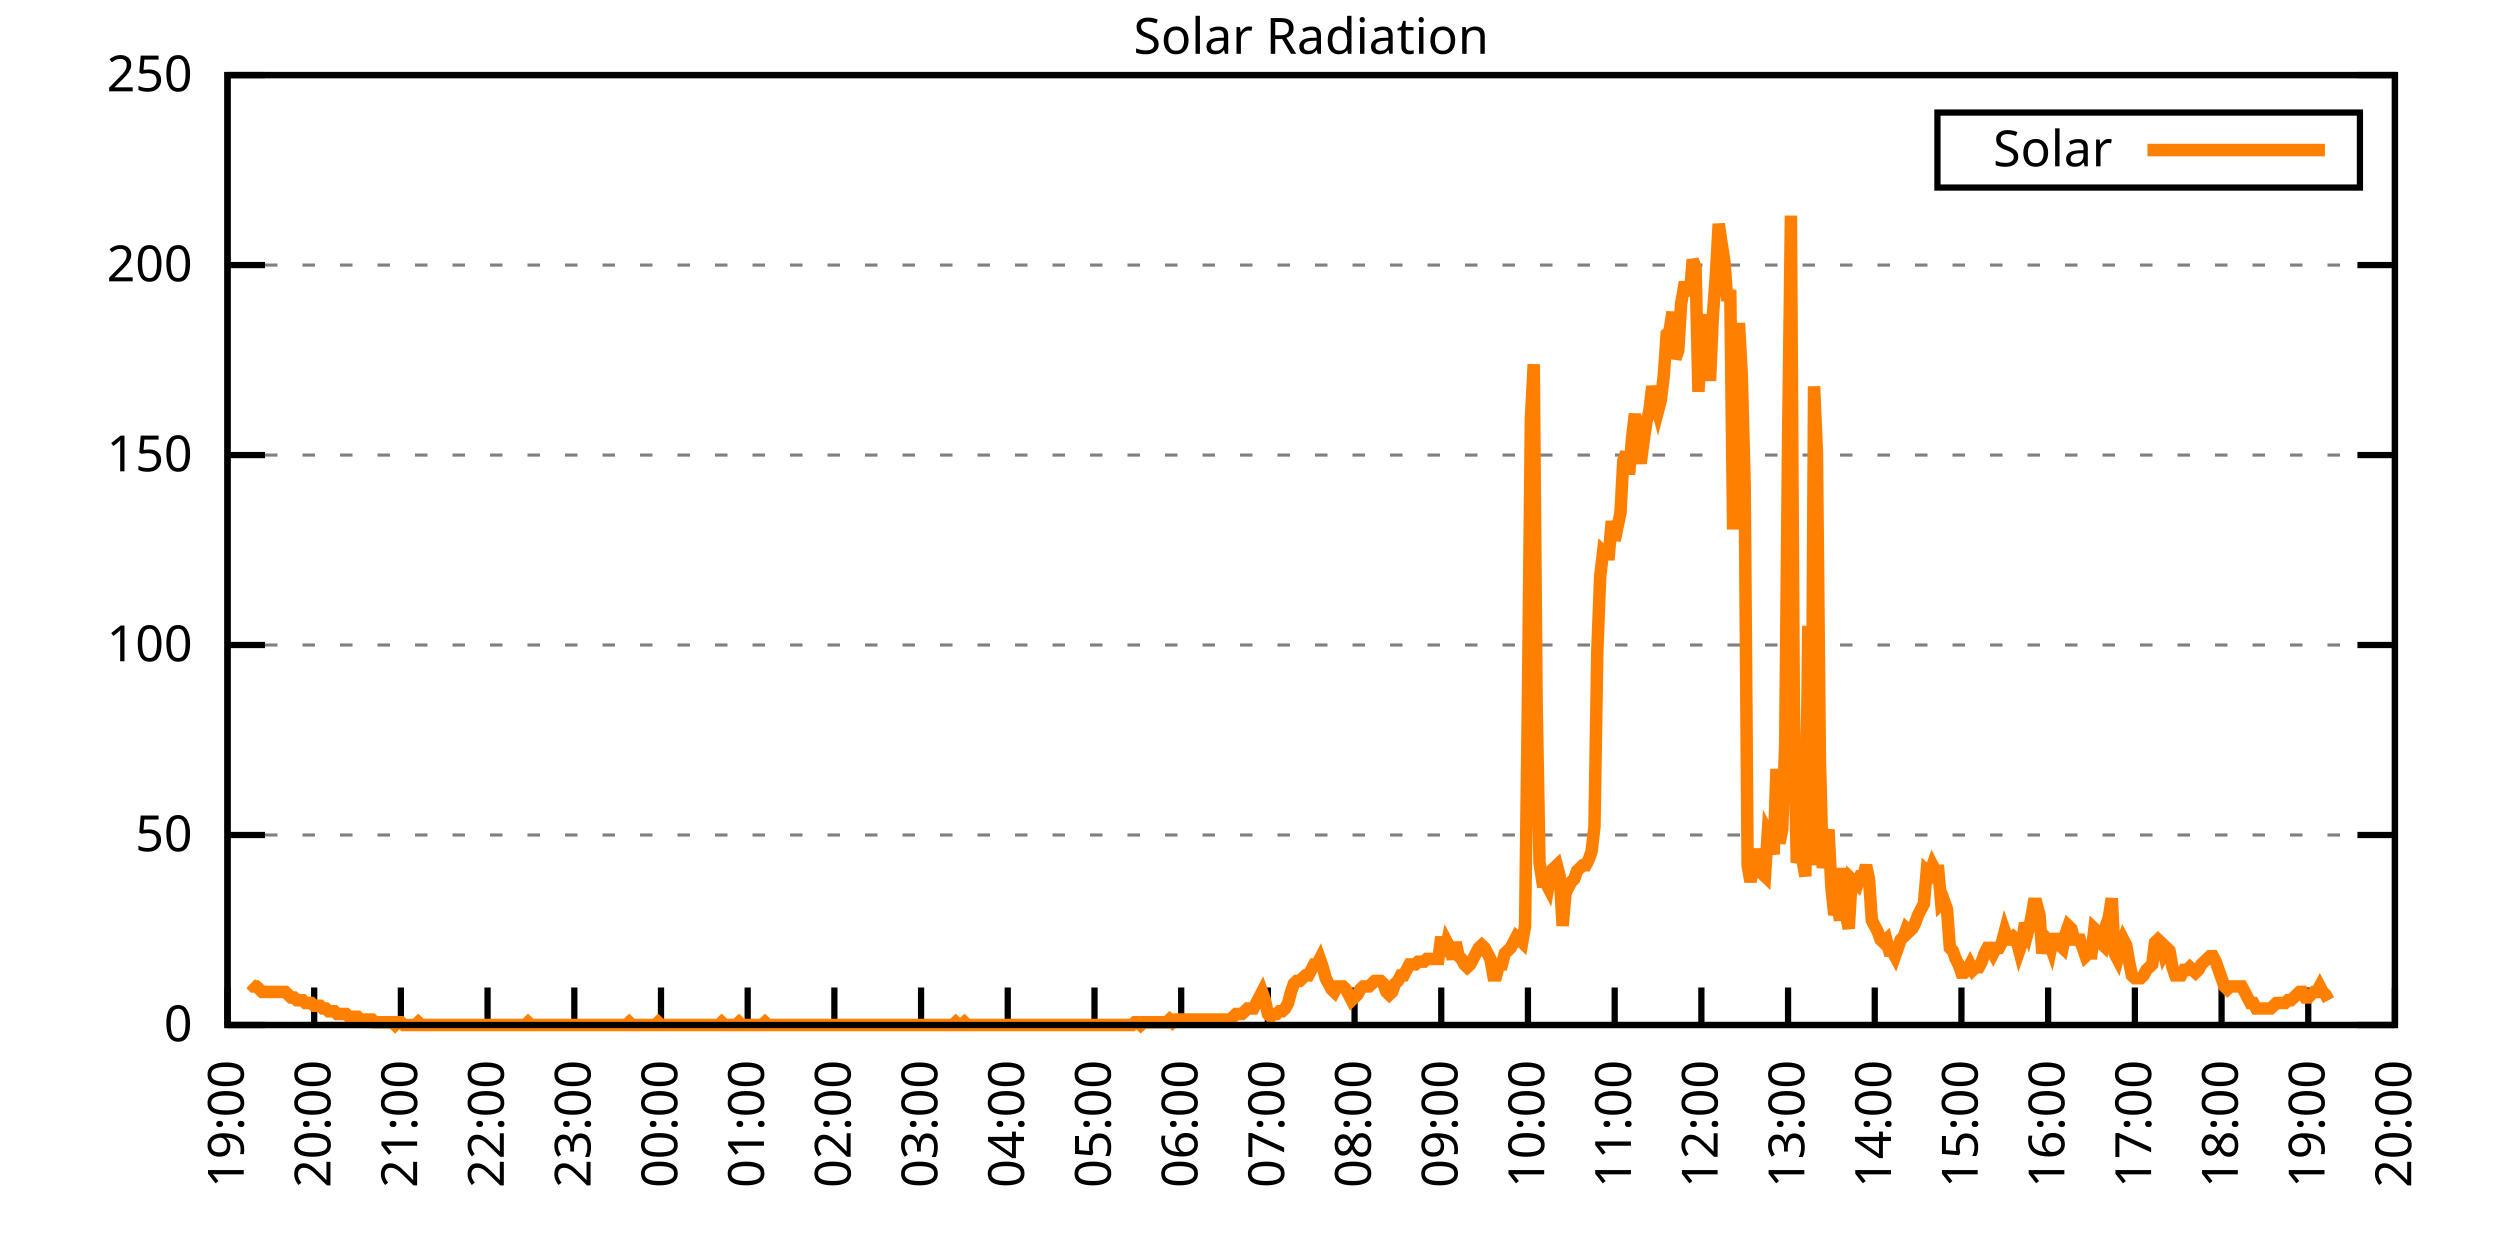
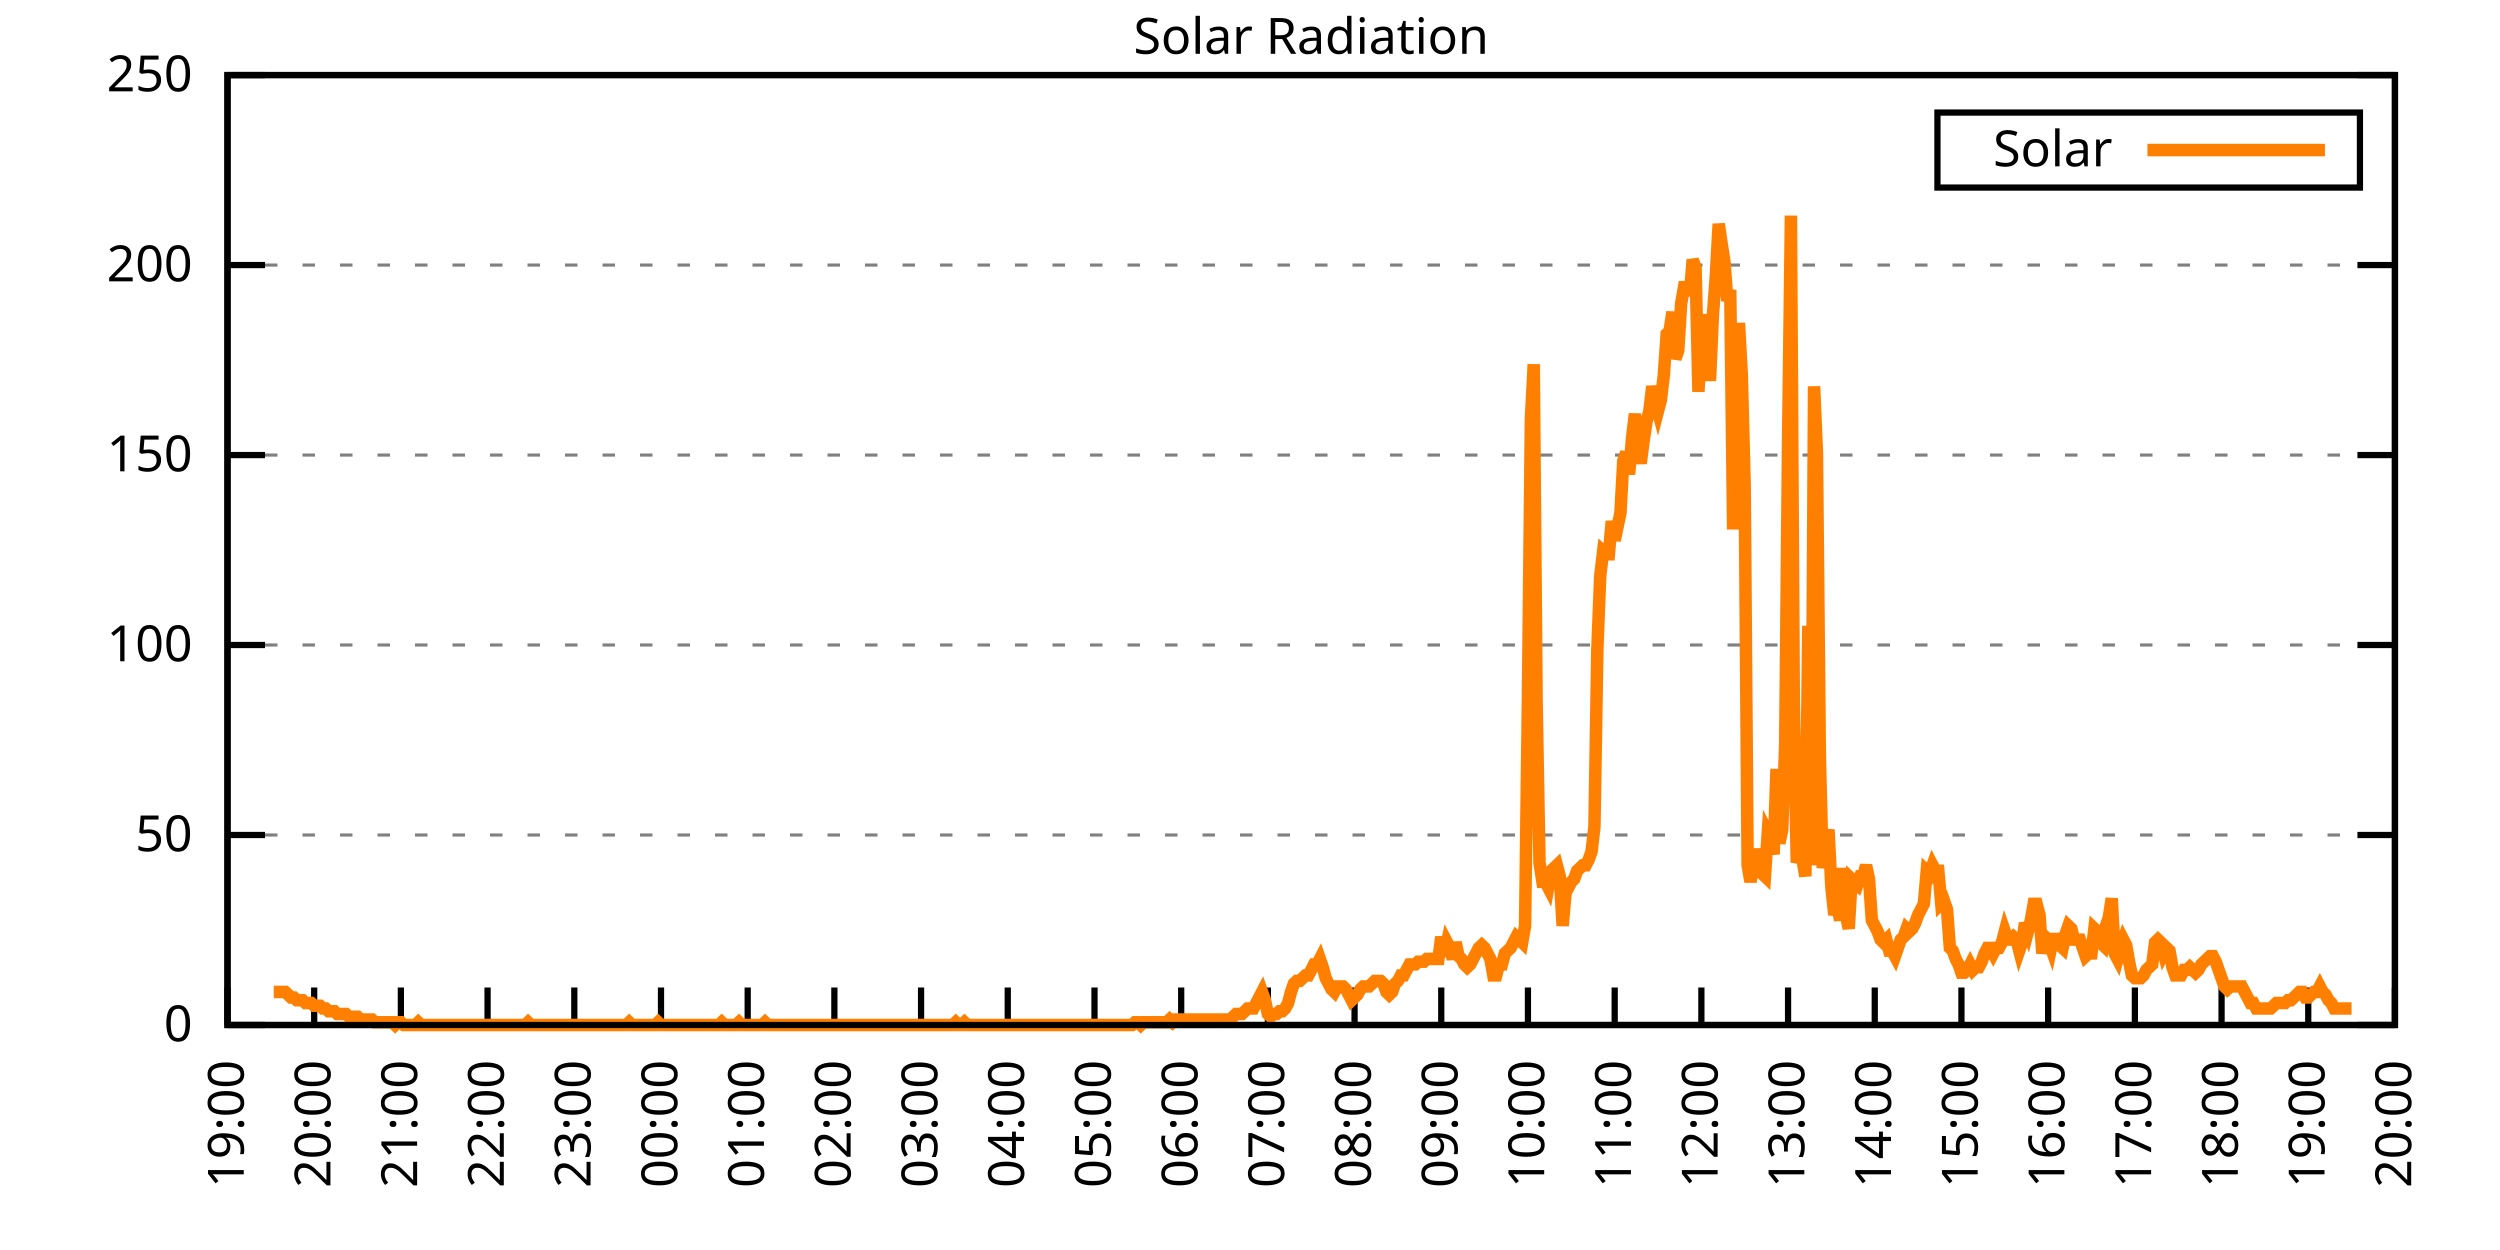
<svg xmlns="http://www.w3.org/2000/svg" xmlns:xlink="http://www.w3.org/1999/xlink" width="400" height="200" viewBox="0 0 400 200">
  <g id="gnuplot_canvas">
    <rect x="0" y="0" width="400" height="200" fill="none" />
    <defs>
      <circle id="gpDot" r="0.5" stroke-width="0.5" stroke="currentColor" />
      <path id="gpPt0" stroke-width="0.333" stroke="currentColor" d="M-1,0 h2 M0,-1 v2" />
      <path id="gpPt1" stroke-width="0.333" stroke="currentColor" d="M-1,-1 L1,1 M1,-1 L-1,1" />
      <path id="gpPt2" stroke-width="0.333" stroke="currentColor" d="M-1,0 L1,0 M0,-1 L0,1 M-1,-1 L1,1 M-1,1 L1,-1" />
      <rect id="gpPt3" stroke-width="0.333" stroke="currentColor" x="-1" y="-1" width="2" height="2" />
      <rect id="gpPt4" stroke-width="0.333" stroke="currentColor" fill="currentColor" x="-1" y="-1" width="2" height="2" />
      <circle id="gpPt5" stroke-width="0.333" stroke="currentColor" cx="0" cy="0" r="1" />
      <use xlink:href="#gpPt5" id="gpPt6" fill="currentColor" stroke="none" />
      <path id="gpPt7" stroke-width="0.333" stroke="currentColor" d="M0,-1.33 L-1.33,0.67 L1.33,0.67 z" />
      <use xlink:href="#gpPt7" id="gpPt8" fill="currentColor" stroke="none" />
      <use xlink:href="#gpPt7" id="gpPt9" stroke="currentColor" transform="rotate(180)" />
      <use xlink:href="#gpPt9" id="gpPt10" fill="currentColor" stroke="none" />
      <use xlink:href="#gpPt3" id="gpPt11" stroke="currentColor" transform="rotate(45)" />
      <use xlink:href="#gpPt11" id="gpPt12" fill="currentColor" stroke="none" />
      <path id="gpPt13" stroke-width="0.333" stroke="currentColor" d="M0,1.330 L1.265,0.411 L0.782,-1.067 L-0.782,-1.076 L-1.265,0.411 z" />
      <use xlink:href="#gpPt13" id="gpPt14" fill="currentColor" stroke="none" />
      <filter id="textbox" filterUnits="objectBoundingBox" x="0" y="0" height="1" width="1">
        <feFlood flood-color="white" flood-opacity="1" result="bgnd" />
        <feComposite in="SourceGraphic" in2="bgnd" operator="atop" />
      </filter>
      <filter id="greybox" filterUnits="objectBoundingBox" x="0" y="0" height="1" width="1">
        <feFlood flood-color="lightgrey" flood-opacity="1" result="grey" />
        <feComposite in="SourceGraphic" in2="grey" operator="atop" />
      </filter>
    </defs>
    <g fill="none" color="white" stroke="currentColor" stroke-width="1.00" stroke-linecap="butt" stroke-linejoin="miter">
</g>
    <g fill="none" color="black" stroke="currentColor" stroke-width="1.00" stroke-linecap="butt" stroke-linejoin="miter">
      <g stroke="none" shape-rendering="crispEdges">
        <polygon fill="rgb(255, 255, 255)" points="36.40,164.00 383.18,164.00 383.18,12.02 36.40,12.02 " />
      </g>
    </g>
    <g fill="none" color="black" stroke="currentColor" stroke-width="1.00" stroke-linecap="butt" stroke-linejoin="miter">
</g>
    <g fill="none" color="black" stroke="black" stroke-width="0.50" stroke-linecap="butt" stroke-linejoin="miter">
</g>
    <g fill="none" color="gray" stroke="currentColor" stroke-width="0.50" stroke-linecap="butt" stroke-linejoin="miter">
      <path stroke="gray" stroke-dasharray="2,4" class="gridline" d="M36.40,164.00 L383.19,164.00  " />
    </g>
    <g fill="none" color="gray" stroke="gray" stroke-width="1.00" stroke-linecap="butt" stroke-linejoin="miter">
</g>
    <g fill="none" color="black" stroke="currentColor" stroke-width="1.00" stroke-linecap="butt" stroke-linejoin="miter">
      <path stroke="black" d="M36.40,164.00 L42.40,164.00 M383.19,164.00 L377.19,164.00  " />
      <g transform="translate(30.80,166.60)" stroke="none" fill="black" font-family="Sans" font-size="8.00" text-anchor="end">
        <text>
          <tspan font-family="Sans"> 0</tspan>
        </text>
      </g>
    </g>
    <g fill="none" color="black" stroke="currentColor" stroke-width="1.00" stroke-linecap="butt" stroke-linejoin="miter">
</g>
    <g fill="none" color="black" stroke="black" stroke-width="0.50" stroke-linecap="butt" stroke-linejoin="miter">
</g>
    <g fill="none" color="gray" stroke="currentColor" stroke-width="0.50" stroke-linecap="butt" stroke-linejoin="miter">
      <path stroke="gray" stroke-dasharray="2,4" class="gridline" d="M36.40,133.60 L383.19,133.60  " />
    </g>
    <g fill="none" color="gray" stroke="gray" stroke-width="1.00" stroke-linecap="butt" stroke-linejoin="miter">
</g>
    <g fill="none" color="black" stroke="currentColor" stroke-width="1.00" stroke-linecap="butt" stroke-linejoin="miter">
      <path stroke="black" d="M36.40,133.60 L42.40,133.60 M383.19,133.60 L377.19,133.60  " />
      <g transform="translate(30.80,136.20)" stroke="none" fill="black" font-family="Sans" font-size="8.00" text-anchor="end">
        <text>
          <tspan font-family="Sans"> 50</tspan>
        </text>
      </g>
    </g>
    <g fill="none" color="black" stroke="currentColor" stroke-width="1.00" stroke-linecap="butt" stroke-linejoin="miter">
</g>
    <g fill="none" color="black" stroke="black" stroke-width="0.50" stroke-linecap="butt" stroke-linejoin="miter">
</g>
    <g fill="none" color="gray" stroke="currentColor" stroke-width="0.50" stroke-linecap="butt" stroke-linejoin="miter">
      <path stroke="gray" stroke-dasharray="2,4" class="gridline" d="M36.40,103.20 L383.19,103.20  " />
    </g>
    <g fill="none" color="gray" stroke="gray" stroke-width="1.00" stroke-linecap="butt" stroke-linejoin="miter">
</g>
    <g fill="none" color="black" stroke="currentColor" stroke-width="1.00" stroke-linecap="butt" stroke-linejoin="miter">
      <path stroke="black" d="M36.40,103.20 L42.40,103.20 M383.19,103.20 L377.19,103.20  " />
      <g transform="translate(30.80,105.80)" stroke="none" fill="black" font-family="Sans" font-size="8.00" text-anchor="end">
        <text>
          <tspan font-family="Sans"> 100</tspan>
        </text>
      </g>
    </g>
    <g fill="none" color="black" stroke="currentColor" stroke-width="1.00" stroke-linecap="butt" stroke-linejoin="miter">
</g>
    <g fill="none" color="black" stroke="black" stroke-width="0.50" stroke-linecap="butt" stroke-linejoin="miter">
</g>
    <g fill="none" color="gray" stroke="currentColor" stroke-width="0.50" stroke-linecap="butt" stroke-linejoin="miter">
      <path stroke="gray" stroke-dasharray="2,4" class="gridline" d="M36.40,72.81 L383.19,72.81  " />
    </g>
    <g fill="none" color="gray" stroke="gray" stroke-width="1.00" stroke-linecap="butt" stroke-linejoin="miter">
</g>
    <g fill="none" color="black" stroke="currentColor" stroke-width="1.00" stroke-linecap="butt" stroke-linejoin="miter">
      <path stroke="black" d="M36.40,72.81 L42.40,72.81 M383.19,72.81 L377.19,72.81  " />
      <g transform="translate(30.80,75.41)" stroke="none" fill="black" font-family="Sans" font-size="8.00" text-anchor="end">
        <text>
          <tspan font-family="Sans"> 150</tspan>
        </text>
      </g>
    </g>
    <g fill="none" color="black" stroke="currentColor" stroke-width="1.00" stroke-linecap="butt" stroke-linejoin="miter">
</g>
    <g fill="none" color="black" stroke="black" stroke-width="0.50" stroke-linecap="butt" stroke-linejoin="miter">
</g>
    <g fill="none" color="gray" stroke="currentColor" stroke-width="0.50" stroke-linecap="butt" stroke-linejoin="miter">
      <path stroke="gray" stroke-dasharray="2,4" class="gridline" d="M36.40,42.41 L383.19,42.41  " />
    </g>
    <g fill="none" color="gray" stroke="gray" stroke-width="1.00" stroke-linecap="butt" stroke-linejoin="miter">
</g>
    <g fill="none" color="black" stroke="currentColor" stroke-width="1.00" stroke-linecap="butt" stroke-linejoin="miter">
      <path stroke="black" d="M36.40,42.41 L42.40,42.41 M383.19,42.41 L377.19,42.41  " />
      <g transform="translate(30.80,45.01)" stroke="none" fill="black" font-family="Sans" font-size="8.00" text-anchor="end">
        <text>
          <tspan font-family="Sans"> 200</tspan>
        </text>
      </g>
    </g>
    <g fill="none" color="black" stroke="currentColor" stroke-width="1.00" stroke-linecap="butt" stroke-linejoin="miter">
</g>
    <g fill="none" color="black" stroke="black" stroke-width="0.50" stroke-linecap="butt" stroke-linejoin="miter">
</g>
    <g fill="none" color="gray" stroke="currentColor" stroke-width="0.50" stroke-linecap="butt" stroke-linejoin="miter">
      <path stroke="gray" stroke-dasharray="2,4" class="gridline" d="M36.40,12.01 L383.19,12.01  " />
    </g>
    <g fill="none" color="gray" stroke="gray" stroke-width="1.00" stroke-linecap="butt" stroke-linejoin="miter">
</g>
    <g fill="none" color="black" stroke="currentColor" stroke-width="1.00" stroke-linecap="butt" stroke-linejoin="miter">
      <path stroke="black" d="M36.40,12.01 L42.40,12.01 M383.19,12.01 L377.19,12.01  " />
      <g transform="translate(30.80,14.61)" stroke="none" fill="black" font-family="Sans" font-size="8.00" text-anchor="end">
        <text>
          <tspan font-family="Sans"> 250</tspan>
        </text>
      </g>
    </g>
    <g fill="none" color="black" stroke="currentColor" stroke-width="1.00" stroke-linecap="butt" stroke-linejoin="miter">
      <path stroke="black" d="M36.40,164.00 L36.40,158.00  " />
      <g transform="translate(39.00,169.60) rotate(270.00)" stroke="none" fill="black" font-family="Sans" font-size="8.00" text-anchor="end">
        <text>
          <tspan font-family="Sans">19:00</tspan>
        </text>
      </g>
    </g>
    <g fill="none" color="black" stroke="currentColor" stroke-width="1.00" stroke-linecap="butt" stroke-linejoin="miter">
      <path stroke="black" d="M50.27,164.00 L50.27,158.00  " />
      <g transform="translate(52.87,169.60) rotate(270.00)" stroke="none" fill="black" font-family="Sans" font-size="8.00" text-anchor="end">
        <text>
          <tspan font-family="Sans">20:00</tspan>
        </text>
      </g>
    </g>
    <g fill="none" color="black" stroke="currentColor" stroke-width="1.00" stroke-linecap="butt" stroke-linejoin="miter">
      <path stroke="black" d="M64.14,164.00 L64.14,158.00  " />
      <g transform="translate(66.74,169.60) rotate(270.00)" stroke="none" fill="black" font-family="Sans" font-size="8.00" text-anchor="end">
        <text>
          <tspan font-family="Sans">21:00</tspan>
        </text>
      </g>
    </g>
    <g fill="none" color="black" stroke="currentColor" stroke-width="1.00" stroke-linecap="butt" stroke-linejoin="miter">
      <path stroke="black" d="M78.01,164.00 L78.01,158.00  " />
      <g transform="translate(80.61,169.60) rotate(270.00)" stroke="none" fill="black" font-family="Sans" font-size="8.00" text-anchor="end">
        <text>
          <tspan font-family="Sans">22:00</tspan>
        </text>
      </g>
    </g>
    <g fill="none" color="black" stroke="currentColor" stroke-width="1.00" stroke-linecap="butt" stroke-linejoin="miter">
      <path stroke="black" d="M91.89,164.00 L91.89,158.00  " />
      <g transform="translate(94.49,169.60) rotate(270.00)" stroke="none" fill="black" font-family="Sans" font-size="8.00" text-anchor="end">
        <text>
          <tspan font-family="Sans">23:00</tspan>
        </text>
      </g>
    </g>
    <g fill="none" color="black" stroke="currentColor" stroke-width="1.00" stroke-linecap="butt" stroke-linejoin="miter">
      <path stroke="black" d="M105.76,164.00 L105.76,158.00  " />
      <g transform="translate(108.36,169.60) rotate(270.00)" stroke="none" fill="black" font-family="Sans" font-size="8.00" text-anchor="end">
        <text>
          <tspan font-family="Sans">00:00</tspan>
        </text>
      </g>
    </g>
    <g fill="none" color="black" stroke="currentColor" stroke-width="1.00" stroke-linecap="butt" stroke-linejoin="miter">
      <path stroke="black" d="M119.63,164.00 L119.63,158.00  " />
      <g transform="translate(122.23,169.60) rotate(270.00)" stroke="none" fill="black" font-family="Sans" font-size="8.00" text-anchor="end">
        <text>
          <tspan font-family="Sans">01:00</tspan>
        </text>
      </g>
    </g>
    <g fill="none" color="black" stroke="currentColor" stroke-width="1.00" stroke-linecap="butt" stroke-linejoin="miter">
      <path stroke="black" d="M133.50,164.00 L133.50,158.00  " />
      <g transform="translate(136.10,169.60) rotate(270.00)" stroke="none" fill="black" font-family="Sans" font-size="8.00" text-anchor="end">
        <text>
          <tspan font-family="Sans">02:00</tspan>
        </text>
      </g>
    </g>
    <g fill="none" color="black" stroke="currentColor" stroke-width="1.00" stroke-linecap="butt" stroke-linejoin="miter">
      <path stroke="black" d="M147.37,164.00 L147.37,158.00  " />
      <g transform="translate(149.97,169.60) rotate(270.00)" stroke="none" fill="black" font-family="Sans" font-size="8.00" text-anchor="end">
        <text>
          <tspan font-family="Sans">03:00</tspan>
        </text>
      </g>
    </g>
    <g fill="none" color="black" stroke="currentColor" stroke-width="1.00" stroke-linecap="butt" stroke-linejoin="miter">
      <path stroke="black" d="M161.24,164.00 L161.24,158.00  " />
      <g transform="translate(163.84,169.60) rotate(270.00)" stroke="none" fill="black" font-family="Sans" font-size="8.00" text-anchor="end">
        <text>
          <tspan font-family="Sans">04:00</tspan>
        </text>
      </g>
    </g>
    <g fill="none" color="black" stroke="currentColor" stroke-width="1.00" stroke-linecap="butt" stroke-linejoin="miter">
      <path stroke="black" d="M175.12,164.00 L175.12,158.00  " />
      <g transform="translate(177.72,169.60) rotate(270.00)" stroke="none" fill="black" font-family="Sans" font-size="8.00" text-anchor="end">
        <text>
          <tspan font-family="Sans">05:00</tspan>
        </text>
      </g>
    </g>
    <g fill="none" color="black" stroke="currentColor" stroke-width="1.00" stroke-linecap="butt" stroke-linejoin="miter">
      <path stroke="black" d="M188.99,164.00 L188.99,158.00  " />
      <g transform="translate(191.59,169.60) rotate(270.00)" stroke="none" fill="black" font-family="Sans" font-size="8.00" text-anchor="end">
        <text>
          <tspan font-family="Sans">06:00</tspan>
        </text>
      </g>
    </g>
    <g fill="none" color="black" stroke="currentColor" stroke-width="1.00" stroke-linecap="butt" stroke-linejoin="miter">
      <path stroke="black" d="M202.86,164.00 L202.86,158.00  " />
      <g transform="translate(205.46,169.60) rotate(270.00)" stroke="none" fill="black" font-family="Sans" font-size="8.00" text-anchor="end">
        <text>
          <tspan font-family="Sans">07:00</tspan>
        </text>
      </g>
    </g>
    <g fill="none" color="black" stroke="currentColor" stroke-width="1.00" stroke-linecap="butt" stroke-linejoin="miter">
      <path stroke="black" d="M216.73,164.00 L216.73,158.00  " />
      <g transform="translate(219.33,169.60) rotate(270.00)" stroke="none" fill="black" font-family="Sans" font-size="8.00" text-anchor="end">
        <text>
          <tspan font-family="Sans">08:00</tspan>
        </text>
      </g>
    </g>
    <g fill="none" color="black" stroke="currentColor" stroke-width="1.00" stroke-linecap="butt" stroke-linejoin="miter">
      <path stroke="black" d="M230.60,164.00 L230.60,158.00  " />
      <g transform="translate(233.20,169.60) rotate(270.00)" stroke="none" fill="black" font-family="Sans" font-size="8.00" text-anchor="end">
        <text>
          <tspan font-family="Sans">09:00</tspan>
        </text>
      </g>
    </g>
    <g fill="none" color="black" stroke="currentColor" stroke-width="1.00" stroke-linecap="butt" stroke-linejoin="miter">
      <path stroke="black" d="M244.47,164.00 L244.47,158.00  " />
      <g transform="translate(247.07,169.60) rotate(270.00)" stroke="none" fill="black" font-family="Sans" font-size="8.00" text-anchor="end">
        <text>
          <tspan font-family="Sans">10:00</tspan>
        </text>
      </g>
    </g>
    <g fill="none" color="black" stroke="currentColor" stroke-width="1.00" stroke-linecap="butt" stroke-linejoin="miter">
      <path stroke="black" d="M258.35,164.00 L258.35,158.00  " />
      <g transform="translate(260.95,169.60) rotate(270.00)" stroke="none" fill="black" font-family="Sans" font-size="8.00" text-anchor="end">
        <text>
          <tspan font-family="Sans">11:00</tspan>
        </text>
      </g>
    </g>
    <g fill="none" color="black" stroke="currentColor" stroke-width="1.00" stroke-linecap="butt" stroke-linejoin="miter">
      <path stroke="black" d="M272.22,164.00 L272.22,158.00  " />
      <g transform="translate(274.82,169.60) rotate(270.00)" stroke="none" fill="black" font-family="Sans" font-size="8.00" text-anchor="end">
        <text>
          <tspan font-family="Sans">12:00</tspan>
        </text>
      </g>
    </g>
    <g fill="none" color="black" stroke="currentColor" stroke-width="1.00" stroke-linecap="butt" stroke-linejoin="miter">
      <path stroke="black" d="M286.09,164.00 L286.09,158.00  " />
      <g transform="translate(288.69,169.60) rotate(270.00)" stroke="none" fill="black" font-family="Sans" font-size="8.00" text-anchor="end">
        <text>
          <tspan font-family="Sans">13:00</tspan>
        </text>
      </g>
    </g>
    <g fill="none" color="black" stroke="currentColor" stroke-width="1.00" stroke-linecap="butt" stroke-linejoin="miter">
      <path stroke="black" d="M299.96,164.00 L299.96,158.00  " />
      <g transform="translate(302.56,169.60) rotate(270.00)" stroke="none" fill="black" font-family="Sans" font-size="8.00" text-anchor="end">
        <text>
          <tspan font-family="Sans">14:00</tspan>
        </text>
      </g>
    </g>
    <g fill="none" color="black" stroke="currentColor" stroke-width="1.00" stroke-linecap="butt" stroke-linejoin="miter">
      <path stroke="black" d="M313.83,164.00 L313.83,158.00  " />
      <g transform="translate(316.43,169.60) rotate(270.00)" stroke="none" fill="black" font-family="Sans" font-size="8.00" text-anchor="end">
        <text>
          <tspan font-family="Sans">15:00</tspan>
        </text>
      </g>
    </g>
    <g fill="none" color="black" stroke="currentColor" stroke-width="1.00" stroke-linecap="butt" stroke-linejoin="miter">
      <path stroke="black" d="M327.70,164.00 L327.70,158.00  " />
      <g transform="translate(330.30,169.60) rotate(270.00)" stroke="none" fill="black" font-family="Sans" font-size="8.00" text-anchor="end">
        <text>
          <tspan font-family="Sans">16:00</tspan>
        </text>
      </g>
    </g>
    <g fill="none" color="black" stroke="currentColor" stroke-width="1.00" stroke-linecap="butt" stroke-linejoin="miter">
      <path stroke="black" d="M341.58,164.00 L341.58,158.00  " />
      <g transform="translate(344.18,169.60) rotate(270.00)" stroke="none" fill="black" font-family="Sans" font-size="8.00" text-anchor="end">
        <text>
          <tspan font-family="Sans">17:00</tspan>
        </text>
      </g>
    </g>
    <g fill="none" color="black" stroke="currentColor" stroke-width="1.00" stroke-linecap="butt" stroke-linejoin="miter">
      <path stroke="black" d="M355.45,164.00 L355.45,158.00  " />
      <g transform="translate(358.05,169.60) rotate(270.00)" stroke="none" fill="black" font-family="Sans" font-size="8.00" text-anchor="end">
        <text>
          <tspan font-family="Sans">18:00</tspan>
        </text>
      </g>
    </g>
    <g fill="none" color="black" stroke="currentColor" stroke-width="1.00" stroke-linecap="butt" stroke-linejoin="miter">
      <path stroke="black" d="M369.32,164.00 L369.32,158.00  " />
      <g transform="translate(371.92,169.60) rotate(270.00)" stroke="none" fill="black" font-family="Sans" font-size="8.00" text-anchor="end">
        <text>
          <tspan font-family="Sans">19:00</tspan>
        </text>
      </g>
    </g>
    <g fill="none" color="black" stroke="currentColor" stroke-width="1.00" stroke-linecap="butt" stroke-linejoin="miter">
      <path stroke="black" d="M383.19,164.00 L383.19,158.00  " />
      <g transform="translate(385.79,169.60) rotate(270.00)" stroke="none" fill="black" font-family="Sans" font-size="8.00" text-anchor="end">
        <text>
          <tspan font-family="Sans">20:00</tspan>
        </text>
      </g>
    </g>
    <g fill="none" color="black" stroke="currentColor" stroke-width="1.00" stroke-linecap="butt" stroke-linejoin="miter">
</g>
    <g fill="none" color="black" stroke="currentColor" stroke-width="1.00" stroke-linecap="butt" stroke-linejoin="miter">
      <path stroke="black" d="M36.40,12.01 L36.40,164.00 L383.19,164.00 L383.19,12.01 L36.40,12.01 Z  " />
    </g>
    <g fill="none" color="black" stroke="currentColor" stroke-width="1.00" stroke-linecap="butt" stroke-linejoin="miter">
</g>
    <g fill="none" color="black" stroke="currentColor" stroke-width="1.00" stroke-linecap="butt" stroke-linejoin="miter">
      <path stroke="black" d="M309.99,30.01 L309.99,18.01 L377.59,18.01 L377.59,30.01 L309.99,30.01 Z  " />
    </g>
    <g id="Solar_Radiation_plot_1">
      <g fill="none" color="white" stroke="black" stroke-width="2.00" stroke-linecap="butt" stroke-linejoin="miter">
</g>
      <g fill="none" color="black" stroke="currentColor" stroke-width="2.00" stroke-linecap="butt" stroke-linejoin="miter">
        <g transform="translate(337.99,26.61)" stroke="none" fill="black" font-family="Sans" font-size="8.00" text-anchor="end">
          <text>
            <tspan font-family="Sans">Solar</tspan>
          </text>
        </g>
      </g>
      <g fill="none" color="black" stroke="currentColor" stroke-width="2.00" stroke-linecap="butt" stroke-linejoin="miter">
-         <path stroke="rgb(255, 127,   0)" d="M343.59,24.01 L371.99,24.01 M40.10,157.39 L40.56,157.83 L41.02,157.83 L41.49,158.27 L41.95,158.71 L42.41,158.71   L42.87,158.71 L43.34,158.71 L43.80,158.71 L44.26,158.71 L44.72,158.71 L45.19,158.71 L45.65,158.71 L46.11,159.15   L46.57,159.60 L47.03,159.60 L47.50,160.04 L47.96,160.04 L48.42,160.04 L48.88,160.48 L49.35,160.48 L49.81,160.48   L50.27,160.92 L50.73,160.92 L51.20,160.92 L51.66,161.36 L52.12,161.36 L52.58,161.80 L53.05,161.80 L53.51,161.80   L53.97,162.24 L54.43,162.24 L54.90,162.24 L55.36,162.24 L55.82,162.68 L56.28,162.68 L56.75,162.68 L57.21,162.68   L57.67,163.12 L58.13,163.12 L58.59,163.12 L59.06,163.12 L59.52,163.12 L59.98,163.56 L60.44,163.56 L60.91,163.56   L61.37,163.56 L61.83,163.56 L62.29,163.56 L62.76,163.56 L63.22,164.00 L63.68,163.56 L64.14,163.56 L64.61,164.00   L65.07,164.00 L65.53,164.00 L65.99,164.00 L66.46,164.00 L66.92,163.56 L67.38,164.00 L67.84,164.00 L68.30,164.00   L68.77,164.00 L69.23,164.00 L69.69,164.00 L70.15,164.00 L70.62,164.00 L71.08,164.00 L71.54,164.00 L72.00,164.00   L72.47,164.00 L72.93,164.00 L73.39,164.00 L73.85,164.00 L74.32,164.00 L74.78,164.00 L75.24,164.00 L75.70,164.00   L76.17,164.00 L76.63,164.00 L77.09,164.00 L77.55,164.00 L78.01,164.00 L78.48,164.00 L78.94,164.00 L79.40,164.00   L79.86,164.00 L80.33,164.00 L80.79,164.00 L81.25,164.00 L81.71,164.00 L82.18,164.00 L82.64,164.00 L83.10,164.00   L83.56,164.00 L84.03,164.00 L84.49,163.56 L84.95,164.00 L85.41,164.00 L85.88,164.00 L86.34,164.00 L86.80,164.00   L87.26,164.00 L87.72,164.00 L88.19,164.00 L88.65,164.00 L89.11,164.00 L89.57,164.00 L90.04,164.00 L90.50,164.00   L90.96,164.00 L91.42,164.00 L91.89,164.00 L92.35,164.00 L92.81,164.00 L93.27,164.00 L93.74,164.00 L94.20,164.00   L94.66,164.00 L95.12,164.00 L95.59,164.00 L96.05,164.00 L96.51,164.00 L96.97,164.00 L97.44,164.00 L97.90,164.00   L98.36,164.00 L98.82,164.00 L99.28,164.00 L99.75,164.00 L100.21,164.00 L100.67,163.56 L101.13,164.00 L101.60,164.00   L102.06,164.00 L102.52,164.00 L102.98,164.00 L103.45,164.00 L103.91,164.00 L104.37,164.00 L104.83,164.00 L105.30,163.56   L105.76,164.00 L106.22,164.00 L106.68,164.00 L107.15,164.00 L107.61,164.00 L108.07,164.00 L108.53,164.00 L108.99,164.00   L109.46,164.00 L109.92,164.00 L110.38,164.00 L110.84,164.00 L111.31,164.00 L111.77,164.00 L112.23,164.00 L112.69,164.00   L113.16,164.00 L113.62,164.00 L114.08,164.00 L114.54,164.00 L115.01,164.00 L115.47,163.56 L115.93,164.00 L116.39,164.00   L116.86,164.00 L117.32,164.00 L117.78,164.00 L118.24,163.56 L118.70,164.00 L119.17,164.00 L119.63,164.00 L120.09,164.00   L120.55,164.00 L121.02,164.00 L121.48,164.00 L121.94,164.00 L122.40,163.56 L122.87,164.00 L123.33,164.00 L123.79,164.00   L124.25,164.00 L124.72,164.00 L125.18,164.00 L125.64,164.00 L126.10,164.00 L126.57,164.00 L127.03,164.00 L127.49,164.00   L127.95,164.00 L128.41,164.00 L128.88,164.00 L129.34,164.00 L129.80,164.00 L130.26,164.00 L130.73,164.00 L131.19,164.00   L131.65,164.00 L132.11,164.00 L132.58,164.00 L133.04,164.00 L133.50,164.00 L133.96,164.00 L134.43,164.00 L134.89,164.00   L135.35,164.00 L135.81,164.00 L136.28,164.00 L136.74,164.00 L137.20,164.00 L137.66,164.00 L138.13,164.00 L138.59,164.00   L139.05,164.00 L139.51,164.00 L139.97,164.00 L140.44,164.00 L140.90,164.00 L141.36,164.00 L141.82,164.00 L142.29,164.00   L142.75,164.00 L143.21,164.00 L143.67,164.00 L144.14,164.00 L144.60,164.00 L145.06,164.00 L145.52,164.00 L145.99,164.00   L146.45,164.00 L146.91,164.00 L147.37,164.00 L147.84,164.00 L148.30,164.00 L148.76,164.00 L149.22,164.00 L149.68,164.00   L150.15,164.00 L150.61,164.00 L151.07,164.00 L151.53,164.00 L152.00,164.00 L152.46,164.00 L152.92,163.56 L153.38,164.00   L153.85,164.00 L154.31,163.56 L154.77,164.00 L155.23,164.00 L155.70,164.00 L156.16,164.00 L156.62,164.00 L157.08,164.00   L157.55,164.00 L158.01,164.00 L158.47,164.00 L158.93,164.00 L159.39,164.00 L159.86,164.00 L160.32,164.00 L160.78,164.00   L161.24,164.00 L161.71,164.00 L162.17,164.00 L162.63,164.00 L163.09,164.00 L163.56,164.00 L164.02,164.00 L164.48,164.00   L164.94,164.00 L165.41,164.00 L165.87,164.00 L166.33,164.00 L166.79,164.00 L167.26,164.00 L167.72,164.00 L168.18,164.00   L168.64,164.00 L169.10,164.00 L169.57,164.00 L170.03,164.00 L170.49,164.00 L170.95,164.00 L171.42,164.00 L171.88,164.00   L172.34,164.00 L172.80,164.00 L173.27,164.00 L173.73,164.00 L174.19,164.00 L174.65,164.00 L175.12,164.00 L175.58,164.00   L176.04,164.00 L176.50,164.00 L176.97,164.00 L177.43,164.00 L177.89,164.00 L178.35,164.00 L178.82,164.00 L179.28,164.00   L179.74,164.00 L180.20,164.00 L180.66,164.00 L181.13,164.00 L181.59,163.56 L182.05,163.56 L182.51,164.00 L182.98,163.56   L183.44,163.56 L183.90,163.56 L184.36,163.56 L184.83,163.56 L185.29,163.56 L185.75,163.56 L186.21,163.56 L186.68,163.56   L187.14,163.12 L187.60,163.56 L188.06,163.12 L188.53,163.12 L188.99,163.12 L189.45,163.12 L189.91,163.12 L190.37,163.12   L190.84,163.12 L191.30,163.12 L191.76,163.12 L192.22,163.12 L192.69,163.12 L193.15,163.12 L193.61,163.12 L194.07,163.12   L194.54,163.12 L195.00,163.12 L195.46,163.12 L195.92,163.12 L196.39,163.12 L196.85,163.12 L197.31,162.68 L197.77,162.24   L198.24,162.24 L198.70,162.24 L199.16,161.80 L199.62,161.36 L200.08,161.36 L200.55,161.36 L201.01,160.48 L201.47,159.60   L201.93,158.71 L202.40,160.04 L202.86,162.24 L203.32,162.68 L203.78,162.24 L204.25,162.24 L204.71,161.80 L205.17,161.80   L205.63,161.36 L206.10,160.48 L206.56,158.71 L207.02,157.39 L207.48,156.95 L207.95,156.95 L208.41,156.51 L208.87,156.07   L209.33,156.07 L209.80,155.19 L210.26,154.31 L210.72,154.31 L211.18,153.43 L211.64,154.75 L212.11,156.51 L212.57,157.39   L213.03,158.27 L213.49,158.71 L213.96,157.83 L214.42,157.83 L214.88,157.83 L215.34,158.27 L215.81,159.15 L216.27,160.04   L216.73,159.60 L217.19,159.15 L217.66,158.27 L218.12,157.83 L218.58,157.83 L219.04,157.83 L219.51,157.39 L219.97,156.95   L220.43,156.95 L220.89,156.95 L221.35,157.39 L221.82,158.71 L222.28,159.15 L222.74,158.71 L223.20,157.39 L223.67,156.95   L224.13,156.07 L224.59,156.07 L225.05,155.19 L225.52,154.31 L225.98,154.31 L226.44,154.31 L226.90,153.87 L227.37,153.87   L227.83,153.87 L228.29,153.43 L228.75,153.43 L229.22,153.43 L229.68,153.43 L230.14,153.43 L230.60,149.90 L231.06,152.99   L231.53,150.79 L231.99,151.67 L232.45,153.43 L232.91,150.79 L233.38,152.99 L233.84,153.43 L234.30,154.31 L234.76,154.75   L235.23,154.31 L235.69,153.43 L236.15,152.55 L236.61,151.67 L237.08,151.23 L237.54,151.67 L238.00,152.55 L238.46,153.43   L238.93,156.07 L239.39,156.07 L239.85,154.31 L240.31,154.31 L240.77,152.55 L241.24,152.11 L241.70,151.67 L242.16,150.79   L242.62,149.90 L243.09,150.34 L243.55,150.79 L244.01,148.14 L244.47,111.58 L244.94,67.09 L245.40,58.28 L245.86,112.46   L246.32,138.01 L246.79,141.09 L247.25,141.09 L247.71,141.98 L248.17,139.33 L248.64,138.89 L249.10,138.45 L249.56,140.21   L250.02,148.14 L250.49,142.86 L250.95,141.98 L251.41,141.09 L251.87,140.65 L252.33,139.33 L252.80,138.89 L253.26,138.45   L253.72,138.45 L254.18,137.57 L254.65,136.25 L255.11,132.28 L255.57,104.09 L256.03,92.20 L256.50,88.24 L256.96,88.68   L257.42,88.68 L257.88,83.39 L258.35,86.47 L258.81,84.27 L259.27,82.07 L259.73,73.70 L260.20,72.38 L260.66,75.90   L261.12,70.18 L261.58,66.21 L262.04,71.50 L262.51,74.14 L262.97,70.62 L263.43,67.53 L263.89,65.77 L264.36,61.81   L264.82,64.01 L265.28,65.77 L265.74,64.01 L266.21,60.04 L266.67,53.44 L267.13,53.00 L267.59,49.91 L268.06,57.40   L268.52,56.08 L268.98,48.59 L269.44,45.95 L269.91,45.95 L270.37,47.27 L270.83,41.54 L271.29,42.87 L271.75,62.69   L272.22,53.00 L272.68,50.35 L273.14,55.64 L273.60,60.93 L274.07,50.35 L274.53,44.19 L274.99,35.82 L275.45,38.90   L275.92,41.98 L276.38,48.15 L276.84,46.39 L277.30,84.71 L277.77,64.45 L278.23,51.68 L278.69,60.04 L279.15,77.66   L279.62,138.45 L280.08,141.09 L280.54,138.45 L281.00,140.21 L281.46,135.81 L281.93,139.77 L282.39,140.21 L282.85,133.17   L283.31,134.05 L283.78,136.69 L284.24,123.03 L284.70,134.93 L285.16,132.73 L285.63,119.07 L286.09,70.62 L286.55,34.50   L287.01,112.46 L287.48,138.01 L287.94,136.69 L288.40,137.57 L288.86,140.21 L289.33,100.13 L289.79,138.45 L290.25,61.81   L290.71,72.38 L291.18,121.27 L291.64,138.89 L292.10,135.37 L292.56,132.73 L293.02,141.98 L293.49,146.38 L293.95,144.62   L294.41,147.26 L294.87,138.89 L295.34,146.38 L295.80,148.58 L296.26,140.65 L296.72,141.09 L297.19,141.54 L297.65,140.21   L298.11,140.21 L298.57,138.45 L299.04,140.65 L299.50,147.26 L299.96,148.14 L300.42,149.02 L300.89,150.34 L301.35,150.79   L301.81,150.34 L302.27,152.11 L302.73,152.11 L303.20,152.99 L303.66,151.67 L304.12,150.34 L304.58,149.90 L305.05,148.58   L305.51,149.02 L305.97,148.58 L306.43,147.70 L306.90,146.38 L307.36,145.50 L307.82,144.62 L308.28,139.33 L308.75,139.77   L309.21,138.45 L309.67,139.33 L310.13,139.33 L310.60,144.62 L311.06,144.18 L311.52,145.50 L311.98,151.67 L312.44,152.11   L312.91,153.43 L313.37,154.31 L313.83,155.63 L314.29,155.63 L314.76,155.19 L315.22,154.31 L315.68,155.19 L316.14,154.75   L316.61,154.75 L317.07,153.87 L317.53,152.55 L317.99,151.67 L318.46,151.67 L318.92,152.55 L319.38,151.67 L319.84,151.67   L320.31,150.79 L320.77,149.02 L321.23,150.34 L321.69,150.34 L322.15,149.90 L322.62,150.34 L323.08,152.11 L323.54,150.79   L324.00,147.70 L324.47,149.02 L324.93,147.26 L325.39,144.62 L325.85,144.62 L326.32,146.38 L326.78,152.55 L327.24,149.90   L327.70,150.34 L328.17,151.67 L328.63,149.46 L329.09,151.23 L329.55,151.23 L330.02,151.67 L330.48,149.46 L330.94,148.14   L331.40,148.58 L331.87,150.34 L332.33,150.34 L332.79,150.34 L333.25,151.67 L333.71,152.99 L334.18,152.55 L334.64,152.55   L335.10,148.58 L335.56,149.02 L336.03,150.79 L336.49,151.23 L336.95,148.14 L337.41,146.82 L337.88,143.74 L338.34,152.55   L338.80,153.43 L339.26,151.67 L339.73,150.34 L340.19,151.23 L340.65,153.87 L341.11,156.07 L341.58,156.51 L342.04,156.51   L342.50,156.51 L342.96,156.07 L343.42,155.19 L343.89,154.75 L344.35,154.31 L344.81,150.79 L345.27,150.34 L345.74,150.79   L346.20,152.55 L346.66,151.67 L347.12,152.11 L347.59,154.75 L348.05,156.07 L348.51,156.07 L348.97,156.07 L349.44,155.19   L349.90,155.19 L350.36,154.75 L350.82,155.19 L351.29,155.63 L351.75,155.19 L352.21,154.31 L352.67,153.87 L353.13,153.43   L353.60,152.99 L354.06,152.99 L354.52,153.87 L354.98,155.19 L355.45,156.51 L355.91,157.83 L356.37,158.27 L356.83,157.83   L357.30,157.83 L357.76,157.83 L358.22,157.83 L358.68,157.83 L359.15,158.71 L359.61,159.60 L360.07,160.48 L360.53,160.48   L361.00,161.36 L361.46,161.36 L361.92,161.36 L362.38,161.36 L362.84,161.36 L363.31,161.36 L363.77,160.92 L364.23,160.48   L364.69,160.48 L365.16,160.48 L365.62,160.48 L366.08,160.04 L366.54,160.04 L367.01,159.60 L367.47,159.15 L367.93,158.71   L368.39,158.71 L368.86,159.60 L369.32,159.60 L369.78,159.15 L370.24,158.71 L370.71,158.71 L371.17,157.83 L371.63,158.71   L372.09,159.15 L372.56,160.04  " />
+         <path stroke="rgb(255, 127,   0)" d="M343.59,24.01 L371.99,24.01 M43.80,158.71 L44.26,158.71 L44.72,158.71 L45.19,158.71 L45.65,158.71 L46.11,159.15   L46.57,159.60 L47.03,159.60 L47.50,160.04 L47.96,160.04 L48.42,160.04 L48.88,160.48 L49.35,160.48 L49.81,160.48   L50.27,160.92 L50.73,160.92 L51.20,160.92 L51.66,161.36 L52.12,161.36 L52.58,161.80 L53.05,161.80 L53.51,161.80   L53.97,162.24 L54.43,162.24 L54.90,162.24 L55.36,162.24 L55.82,162.68 L56.28,162.68 L56.75,162.68 L57.21,162.68   L57.67,163.12 L58.13,163.12 L58.59,163.12 L59.06,163.12 L59.52,163.12 L59.98,163.56 L60.44,163.56 L60.91,163.56   L61.37,163.56 L61.83,163.56 L62.29,163.56 L62.76,163.56 L63.22,164.00 L63.68,163.56 L64.14,163.56 L64.61,164.00   L65.07,164.00 L65.53,164.00 L65.99,164.00 L66.46,164.00 L66.92,163.56 L67.38,164.00 L67.84,164.00 L68.30,164.00   L68.77,164.00 L69.23,164.00 L69.69,164.00 L70.15,164.00 L70.62,164.00 L71.08,164.00 L71.54,164.00 L72.00,164.00   L72.47,164.00 L72.93,164.00 L73.39,164.00 L73.85,164.00 L74.32,164.00 L74.78,164.00 L75.24,164.00 L75.70,164.00   L76.17,164.00 L76.63,164.00 L77.09,164.00 L77.55,164.00 L78.01,164.00 L78.48,164.00 L78.94,164.00 L79.40,164.00   L79.86,164.00 L80.33,164.00 L80.79,164.00 L81.25,164.00 L81.71,164.00 L82.18,164.00 L82.64,164.00 L83.10,164.00   L83.56,164.00 L84.03,164.00 L84.49,163.56 L84.95,164.00 L85.41,164.00 L85.88,164.00 L86.34,164.00 L86.80,164.00   L87.26,164.00 L87.72,164.00 L88.19,164.00 L88.65,164.00 L89.11,164.00 L89.57,164.00 L90.04,164.00 L90.50,164.00   L90.96,164.00 L91.42,164.00 L91.89,164.00 L92.35,164.00 L92.81,164.00 L93.27,164.00 L93.74,164.00 L94.20,164.00   L94.66,164.00 L95.12,164.00 L95.59,164.00 L96.05,164.00 L96.51,164.00 L96.97,164.00 L97.44,164.00 L97.90,164.00   L98.36,164.00 L98.82,164.00 L99.28,164.00 L99.75,164.00 L100.21,164.00 L100.67,163.56 L101.13,164.00 L101.60,164.00   L102.06,164.00 L102.52,164.00 L102.98,164.00 L103.45,164.00 L103.91,164.00 L104.37,164.00 L104.83,164.00 L105.30,163.56   L105.76,164.00 L106.22,164.00 L106.68,164.00 L107.15,164.00 L107.61,164.00 L108.07,164.00 L108.53,164.00 L108.99,164.00   L109.46,164.00 L109.92,164.00 L110.38,164.00 L110.84,164.00 L111.31,164.00 L111.77,164.00 L112.23,164.00 L112.69,164.00   L113.16,164.00 L113.62,164.00 L114.08,164.00 L114.54,164.00 L115.01,164.00 L115.47,163.56 L115.93,164.00 L116.39,164.00   L116.86,164.00 L117.32,164.00 L117.78,164.00 L118.24,163.56 L118.70,164.00 L119.17,164.00 L119.63,164.00 L120.09,164.00   L120.55,164.00 L121.02,164.00 L121.48,164.00 L121.94,164.00 L122.40,163.56 L122.87,164.00 L123.33,164.00 L123.79,164.00   L124.25,164.00 L124.72,164.00 L125.18,164.00 L125.64,164.00 L126.10,164.00 L126.57,164.00 L127.03,164.00 L127.49,164.00   L127.95,164.00 L128.41,164.00 L128.88,164.00 L129.34,164.00 L129.80,164.00 L130.26,164.00 L130.73,164.00 L131.19,164.00   L131.65,164.00 L132.11,164.00 L132.58,164.00 L133.04,164.00 L133.50,164.00 L133.96,164.00 L134.43,164.00 L134.89,164.00   L135.35,164.00 L135.81,164.00 L136.28,164.00 L136.74,164.00 L137.20,164.00 L137.66,164.00 L138.13,164.00 L138.59,164.00   L139.05,164.00 L139.51,164.00 L139.97,164.00 L140.44,164.00 L140.90,164.00 L141.36,164.00 L141.82,164.00 L142.29,164.00   L142.75,164.00 L143.21,164.00 L143.67,164.00 L144.14,164.00 L144.60,164.00 L145.06,164.00 L145.52,164.00 L145.99,164.00   L146.45,164.00 L146.91,164.00 L147.37,164.00 L147.84,164.00 L148.30,164.00 L148.76,164.00 L149.22,164.00 L149.68,164.00   L150.15,164.00 L150.61,164.00 L151.07,164.00 L151.53,164.00 L152.00,164.00 L152.46,164.00 L152.92,163.56 L153.38,164.00   L153.85,164.00 L154.31,163.56 L154.77,164.00 L155.23,164.00 L155.70,164.00 L156.16,164.00 L156.62,164.00 L157.08,164.00   L157.55,164.00 L158.01,164.00 L158.47,164.00 L158.93,164.00 L159.39,164.00 L159.86,164.00 L160.32,164.00 L160.78,164.00   L161.24,164.00 L161.71,164.00 L162.17,164.00 L162.63,164.00 L163.09,164.00 L163.56,164.00 L164.02,164.00 L164.48,164.00   L164.94,164.00 L165.41,164.00 L165.87,164.00 L166.33,164.00 L166.79,164.00 L167.26,164.00 L167.72,164.00 L168.18,164.00   L168.64,164.00 L169.10,164.00 L169.57,164.00 L170.03,164.00 L170.49,164.00 L170.95,164.00 L171.42,164.00 L171.88,164.00   L172.34,164.00 L172.80,164.00 L173.27,164.00 L173.73,164.00 L174.19,164.00 L174.65,164.00 L175.12,164.00 L175.58,164.00   L176.04,164.00 L176.50,164.00 L176.97,164.00 L177.43,164.00 L177.89,164.00 L178.35,164.00 L178.82,164.00 L179.28,164.00   L179.74,164.00 L180.20,164.00 L180.66,164.00 L181.13,164.00 L181.59,163.56 L182.05,163.56 L182.51,164.00 L182.98,163.56   L183.44,163.56 L183.90,163.56 L184.36,163.56 L184.83,163.56 L185.29,163.56 L185.75,163.56 L186.21,163.56 L186.68,163.56   L187.14,163.12 L187.60,163.56 L188.06,163.12 L188.53,163.12 L188.99,163.12 L189.45,163.12 L189.91,163.12 L190.37,163.12   L190.84,163.12 L191.30,163.12 L191.76,163.12 L192.22,163.12 L192.69,163.12 L193.15,163.12 L193.61,163.12 L194.07,163.12   L194.54,163.12 L195.00,163.12 L195.46,163.12 L195.92,163.12 L196.39,163.12 L196.85,163.12 L197.31,162.68 L197.77,162.24   L198.24,162.24 L198.70,162.24 L199.16,161.80 L199.62,161.36 L200.08,161.36 L200.55,161.36 L201.01,160.48 L201.47,159.60   L201.93,158.71 L202.40,160.04 L202.86,162.24 L203.32,162.68 L203.78,162.24 L204.25,162.24 L204.71,161.80 L205.17,161.80   L205.63,161.36 L206.10,160.48 L206.56,158.71 L207.02,157.39 L207.48,156.95 L207.95,156.95 L208.41,156.51 L208.87,156.07   L209.33,156.07 L209.80,155.19 L210.26,154.31 L210.72,154.31 L211.18,153.43 L211.64,154.75 L212.11,156.51 L212.57,157.39   L213.03,158.27 L213.49,158.71 L213.96,157.83 L214.42,157.83 L214.88,157.83 L215.34,158.27 L215.81,159.15 L216.27,160.04   L216.73,159.60 L217.19,159.15 L217.66,158.27 L218.12,157.83 L218.58,157.83 L219.04,157.83 L219.51,157.39 L219.97,156.95   L220.43,156.95 L220.89,156.95 L221.35,157.39 L221.82,158.71 L222.28,159.15 L222.74,158.71 L223.20,157.39 L223.67,156.95   L224.13,156.07 L224.59,156.07 L225.05,155.19 L225.52,154.31 L225.98,154.31 L226.44,154.31 L226.90,153.87 L227.37,153.87   L227.83,153.87 L228.29,153.43 L228.75,153.43 L229.22,153.43 L229.68,153.43 L230.14,153.43 L230.60,149.90 L231.06,152.99   L231.53,150.79 L231.99,151.67 L232.45,153.43 L232.91,150.79 L233.38,152.99 L233.84,153.43 L234.30,154.31 L234.76,154.75   L235.23,154.31 L235.69,153.43 L236.15,152.55 L236.61,151.67 L237.08,151.23 L237.54,151.67 L238.00,152.55 L238.46,153.43   L238.93,156.07 L239.39,156.07 L239.85,154.31 L240.31,154.31 L240.77,152.55 L241.24,152.11 L241.70,151.67 L242.16,150.79   L242.62,149.90 L243.09,150.34 L243.55,150.79 L244.01,148.14 L244.47,111.58 L244.94,67.09 L245.40,58.28 L245.86,112.46   L246.32,138.01 L246.79,141.09 L247.25,141.09 L247.71,141.98 L248.17,139.33 L248.64,138.89 L249.10,138.45 L249.56,140.21   L250.02,148.14 L250.49,142.86 L250.95,141.98 L251.41,141.09 L251.87,140.65 L252.33,139.33 L252.80,138.89 L253.26,138.45   L253.72,138.45 L254.18,137.57 L254.65,136.25 L255.11,132.28 L255.57,104.09 L256.03,92.20 L256.50,88.24 L256.96,88.68   L257.42,88.68 L257.88,83.39 L258.35,86.47 L258.81,84.27 L259.27,82.07 L259.73,73.70 L260.20,72.38 L260.66,75.90   L261.12,70.18 L261.58,66.21 L262.04,71.50 L262.51,74.14 L262.97,70.62 L263.43,67.53 L263.89,65.77 L264.36,61.81   L264.82,64.01 L265.28,65.77 L265.74,64.01 L266.21,60.04 L266.67,53.44 L267.13,53.00 L267.59,49.91 L268.06,57.40   L268.52,56.08 L268.98,48.59 L269.44,45.95 L269.91,45.95 L270.37,47.27 L270.83,41.54 L271.29,42.87 L271.75,62.69   L272.22,53.00 L272.68,50.35 L273.14,55.64 L273.60,60.93 L274.07,50.35 L274.53,44.19 L274.99,35.82 L275.45,38.90   L275.92,41.98 L276.38,48.15 L276.84,46.39 L277.30,84.71 L277.77,64.45 L278.23,51.68 L278.69,60.04 L279.15,77.66   L279.62,138.45 L280.08,141.09 L280.54,138.45 L281.00,140.21 L281.46,135.81 L281.93,139.77 L282.39,140.21 L282.85,133.17   L283.31,134.05 L283.78,136.69 L284.24,123.03 L284.70,134.93 L285.16,132.73 L285.63,119.07 L286.09,70.62 L286.55,34.50   L287.01,112.46 L287.48,138.01 L287.94,136.69 L288.40,137.57 L288.86,140.21 L289.33,100.13 L289.79,138.45 L290.25,61.81   L290.71,72.38 L291.18,121.27 L291.64,138.89 L292.10,135.37 L292.56,132.73 L293.02,141.98 L293.49,146.38 L293.95,144.62   L294.41,147.26 L294.87,138.89 L295.34,146.38 L295.80,148.58 L296.26,140.65 L296.72,141.09 L297.19,141.54 L297.65,140.21   L298.11,140.21 L298.57,138.45 L299.04,140.65 L299.50,147.26 L299.96,148.14 L300.42,149.02 L300.89,150.34 L301.35,150.79   L301.81,150.34 L302.27,152.11 L302.73,152.11 L303.20,152.99 L303.66,151.67 L304.12,150.34 L304.58,149.90 L305.05,148.58   L305.51,149.02 L305.97,148.58 L306.43,147.70 L306.90,146.38 L307.36,145.50 L307.82,144.62 L308.28,139.33 L308.75,139.77   L309.21,138.45 L309.67,139.33 L310.13,139.33 L310.60,144.62 L311.06,144.18 L311.52,145.50 L311.98,151.67 L312.44,152.11   L312.91,153.43 L313.37,154.31 L313.83,155.63 L314.29,155.63 L314.76,155.19 L315.22,154.31 L315.68,155.19 L316.14,154.75   L316.61,154.75 L317.07,153.87 L317.53,152.55 L317.99,151.67 L318.46,151.67 L318.92,152.55 L319.38,151.67 L319.84,151.67   L320.31,150.79 L320.77,149.02 L321.23,150.34 L321.69,150.34 L322.15,149.90 L322.62,150.34 L323.08,152.11 L323.54,150.79   L324.00,147.70 L324.47,149.02 L324.93,147.26 L325.39,144.62 L325.85,144.62 L326.32,146.38 L326.78,152.55 L327.24,149.90   L327.70,150.34 L328.17,151.67 L328.63,149.46 L329.09,151.23 L329.55,151.23 L330.02,151.67 L330.48,149.46 L330.94,148.14   L331.40,148.58 L331.87,150.34 L332.33,150.34 L332.79,150.34 L333.25,151.67 L333.71,152.99 L334.18,152.55 L334.64,152.55   L335.10,148.58 L335.56,149.02 L336.03,150.79 L336.49,151.23 L336.95,148.14 L337.41,146.82 L337.88,143.74 L338.34,152.55   L338.80,153.43 L339.26,151.67 L339.73,150.34 L340.19,151.23 L340.65,153.87 L341.11,156.07 L341.58,156.51 L342.04,156.51   L342.50,156.51 L342.96,156.07 L343.42,155.19 L343.89,154.75 L344.35,154.31 L344.81,150.79 L345.27,150.34 L345.74,150.79   L346.20,152.55 L346.66,151.67 L347.12,152.11 L347.59,154.75 L348.05,156.07 L348.51,156.07 L348.97,156.07 L349.44,155.19   L349.90,155.19 L350.36,154.75 L350.82,155.19 L351.29,155.63 L351.75,155.19 L352.21,154.31 L352.67,153.87 L353.13,153.43   L353.60,152.99 L354.06,152.99 L354.52,153.87 L354.98,155.19 L355.45,156.51 L355.91,157.83 L356.37,158.27 L356.83,157.83   L357.30,157.83 L357.76,157.83 L358.22,157.83 L358.68,157.83 L359.15,158.71 L359.61,159.60 L360.07,160.48 L360.53,160.48   L361.00,161.36 L361.46,161.36 L361.92,161.36 L362.38,161.36 L362.84,161.36 L363.31,161.36 L363.77,160.92 L364.23,160.48   L364.69,160.48 L365.16,160.48 L365.62,160.48 L366.08,160.04 L366.54,160.04 L367.01,159.60 L367.47,159.15 L367.93,158.71   L368.39,158.71 L368.86,159.60 L369.32,159.60 L369.78,159.15 L370.24,158.71 L370.71,158.71 L371.17,157.83 L371.63,158.71   L372.09,159.15 L372.56,160.04 L373.02,160.48 L373.48,161.36 L373.94,161.36 L374.40,161.36 L374.87,161.36 L375.33,161.36   L375.79,161.36 L376.25,161.36  " />
      </g>
    </g>
    <g fill="none" color="black" stroke="currentColor" stroke-width="2.00" stroke-linecap="butt" stroke-linejoin="miter">
</g>
    <g fill="none" color="black" stroke="black" stroke-width="1.00" stroke-linecap="butt" stroke-linejoin="miter">
</g>
    <g fill="none" color="black" stroke="currentColor" stroke-width="1.00" stroke-linecap="butt" stroke-linejoin="miter">
      <path stroke="black" d="M36.40,12.01 L36.40,164.00 L383.19,164.00 L383.19,12.01 L36.40,12.01 Z  " />
      <g transform="translate(6.80,88.01) rotate(270.00)" stroke="none" fill="black" font-family="Sans" font-size="8.00" text-anchor="middle">
        <text />
      </g>
    </g>
    <g fill="none" color="black" stroke="currentColor" stroke-width="1.00" stroke-linecap="butt" stroke-linejoin="miter">
</g>
    <g fill="none" color="black" stroke="currentColor" stroke-width="1.00" stroke-linecap="butt" stroke-linejoin="miter">
      <g transform="translate(209.79,8.61)" stroke="none" fill="black" font-family="Sans" font-size="8.00" text-anchor="middle">
        <text>
          <tspan font-family="Sans">Solar Radiation</tspan>
        </text>
      </g>
    </g>
    <g fill="none" color="black" stroke="currentColor" stroke-width="1.00" stroke-linecap="butt" stroke-linejoin="miter">
</g>
  </g>
</svg>
